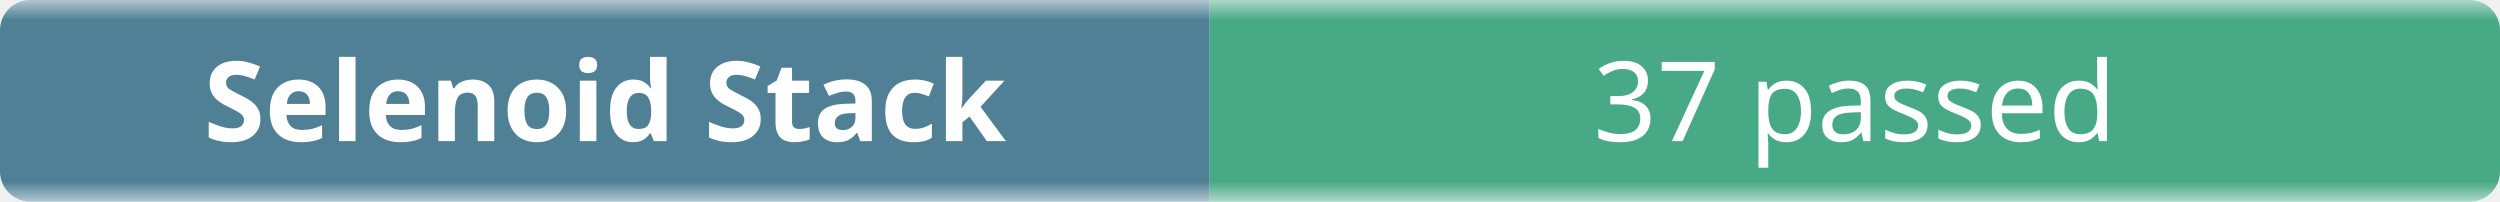
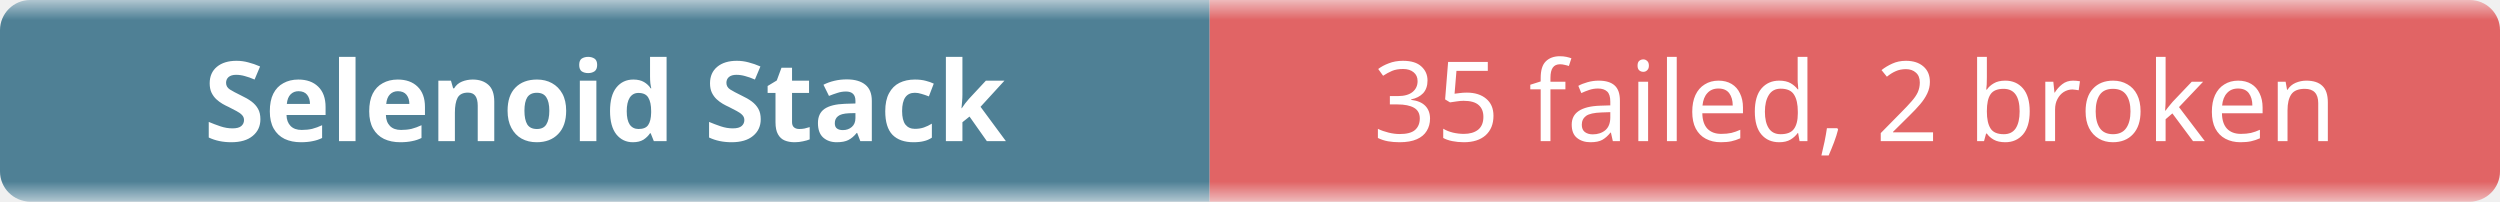
- <svg xmlns="http://www.w3.org/2000/svg" width="248" height="20" role="img" aria-label="Selenoid Stack: 37 passed">
+ <svg xmlns="http://www.w3.org/2000/svg" width="248" height="20" role="img" aria-label="Selenoid Stack: 35 failed, 2 broken">
  <linearGradient id="b" x2="0" y2="100%">
    <stop offset="0" stop-color="#f8fafc" stop-opacity=".7" />
    <stop offset=".1" stop-color="#eef2f7" stop-opacity=".3" />
    <stop offset=".9" stop-color="#eef2f7" stop-opacity=".3" />
    <stop offset="1" stop-color="#f8fafc" stop-opacity=".7" />
  </linearGradient>
  <mask id="m">
    <rect width="248" height="20" rx="3" fill="#fff" />
  </mask>
  <g mask="url(#m)">
    <rect width="120" height="20" fill="#0b4f6c" />
-     <rect x="120" width="128" height="20" fill="#008a56" />
+     <rect x="120" width="128" height="20" fill="#dc2626" />
    <rect width="248" height="20" fill="url(#b)" />
  </g>
  <g fill="#fff" text-anchor="middle" font-family="ui-sans-serif,system-ui,sans-serif" font-size="11">
    <text x="60" y="14" font-weight="600">Selenoid Stack</text>
-     <text x="184" y="14">37 passed</text>
+     <text x="184" y="14">35 failed, 2 broken</text>
  </g>
</svg>
